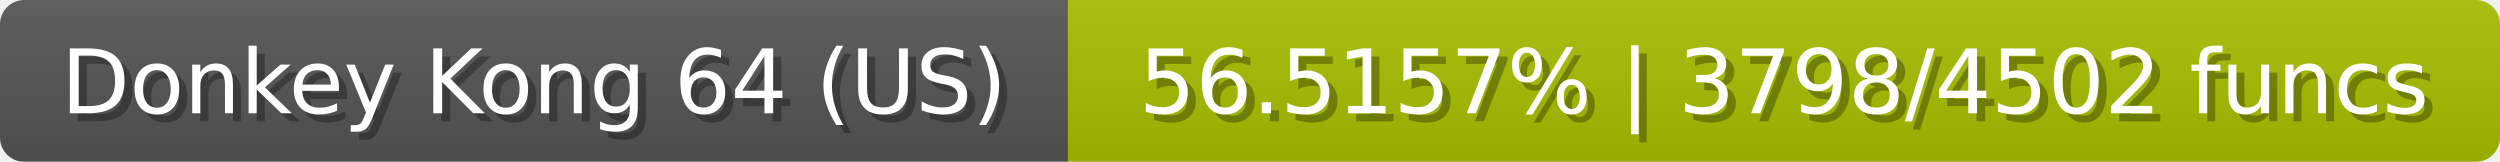
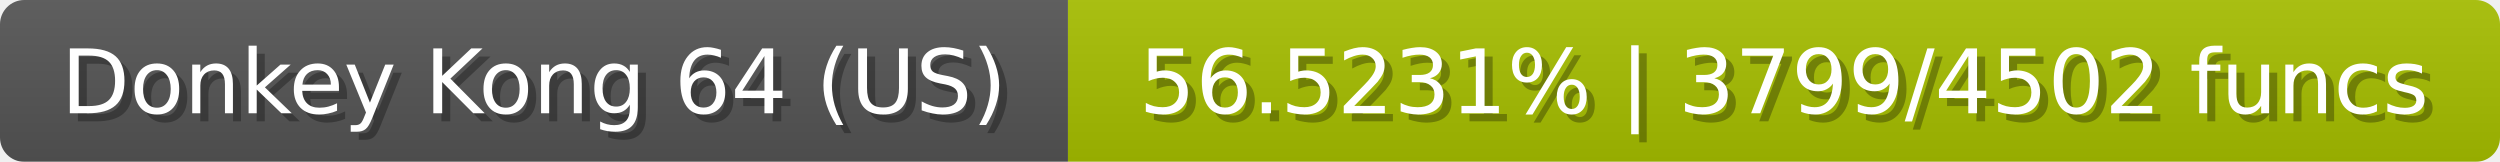
<svg xmlns="http://www.w3.org/2000/svg" width="309" height="20">
  <linearGradient id="b" x2="0" y2="100%">
    <stop offset="0" stop-color="#bbb" stop-opacity=".1" />
    <stop offset="1" stop-opacity=".1" />
  </linearGradient>
  <mask id="anybadge_23">
    <rect width="309" height="20" rx="3" fill="#fff" />
  </mask>
  <g mask="url(#anybadge_23)">
    <path fill="#555" d="M0 0h132v20H0z" />
    <path fill="#a7c000" d="M132 0h177v20H132z" />
    <path fill="url(#b)" d="M0 0h309v20H0z" />
  </g>
  <g fill="#fff" text-anchor="middle" font-family="DejaVu Sans,Verdana,Geneva,sans-serif" font-size="11">
    <text x="67.0" y="15" fill="#010101" fill-opacity=".3">Donkey Kong 64 (US)</text>
    <text x="66.0" y="14">Donkey Kong 64 (US)</text>
  </g>
  <g fill="#fff" text-anchor="middle" font-family="DejaVu Sans,Verdana,Geneva,sans-serif" font-size="11">
-     <text x="221.5" y="15" fill="#010101" fill-opacity=".3">56.5157% | 3798/4502 funcs</text>
-     <text x="220.5" y="14">56.5157% | 3798/4502 funcs</text>
+     <text x="221.5" y="15" fill="#010101" fill-opacity=".3">56.5231% | 3799/4502 funcs</text>
+     <text x="220.5" y="14">56.5231% | 3799/4502 funcs</text>
  </g>
</svg>
